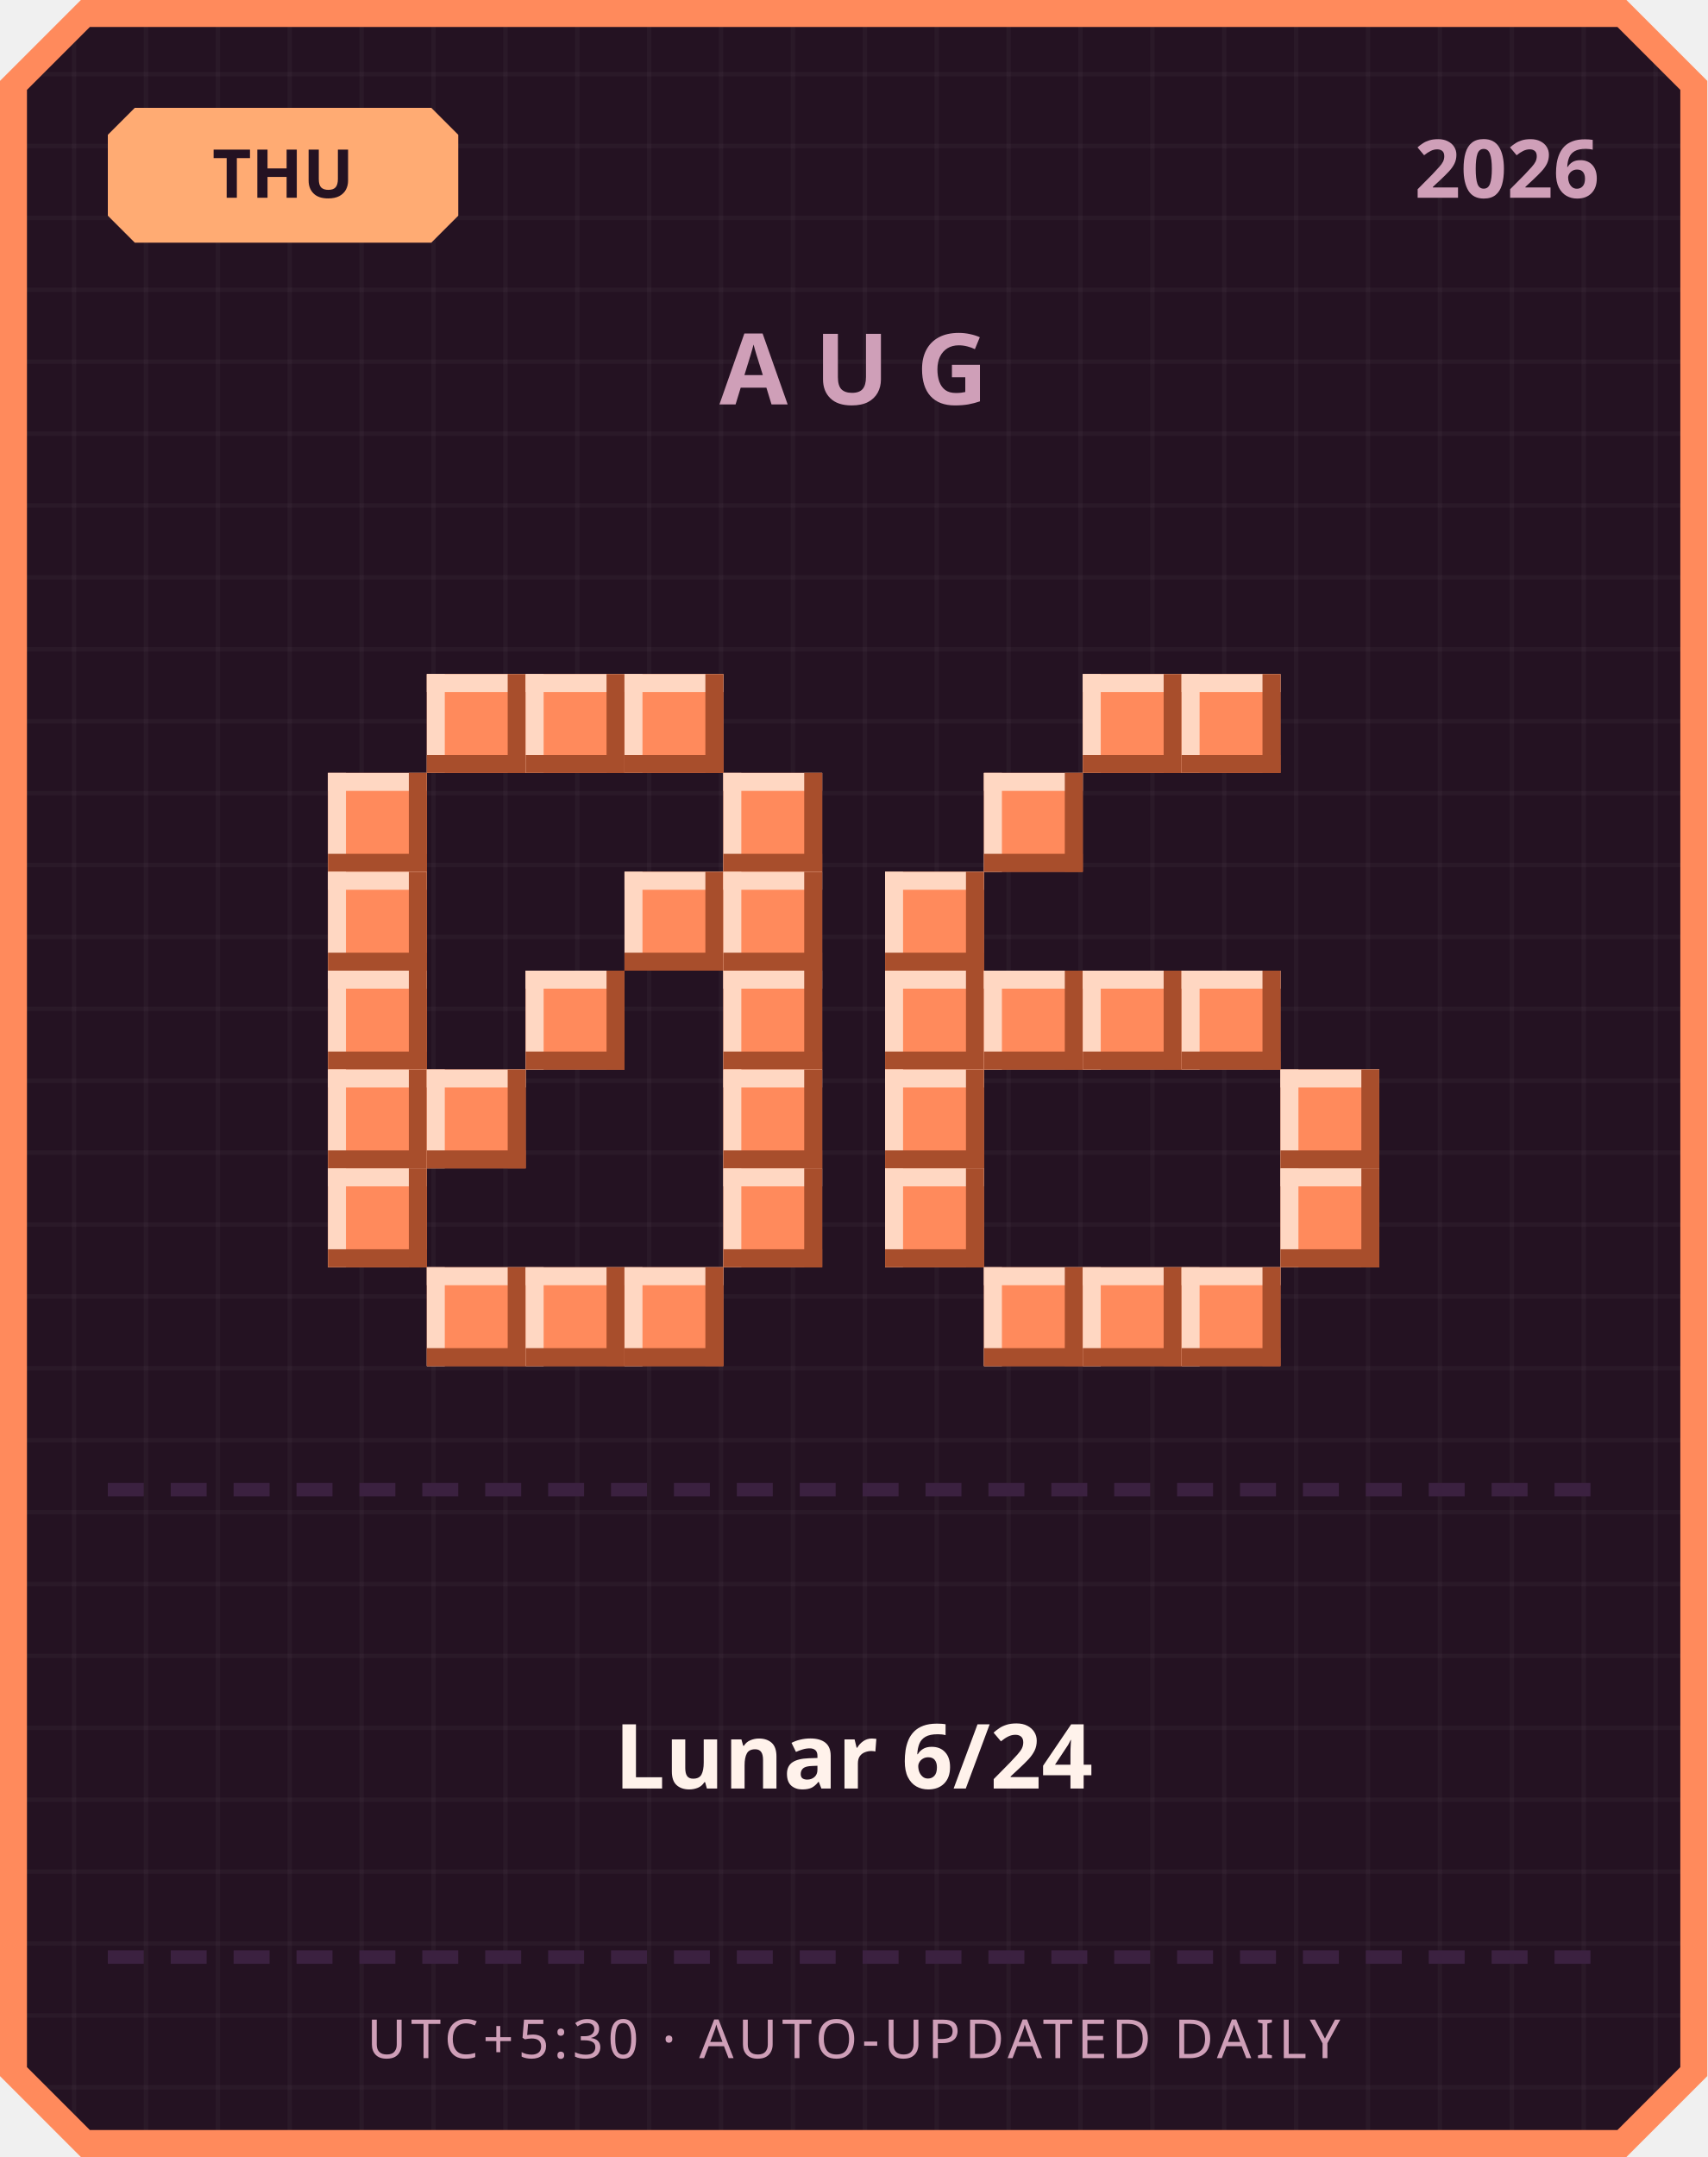
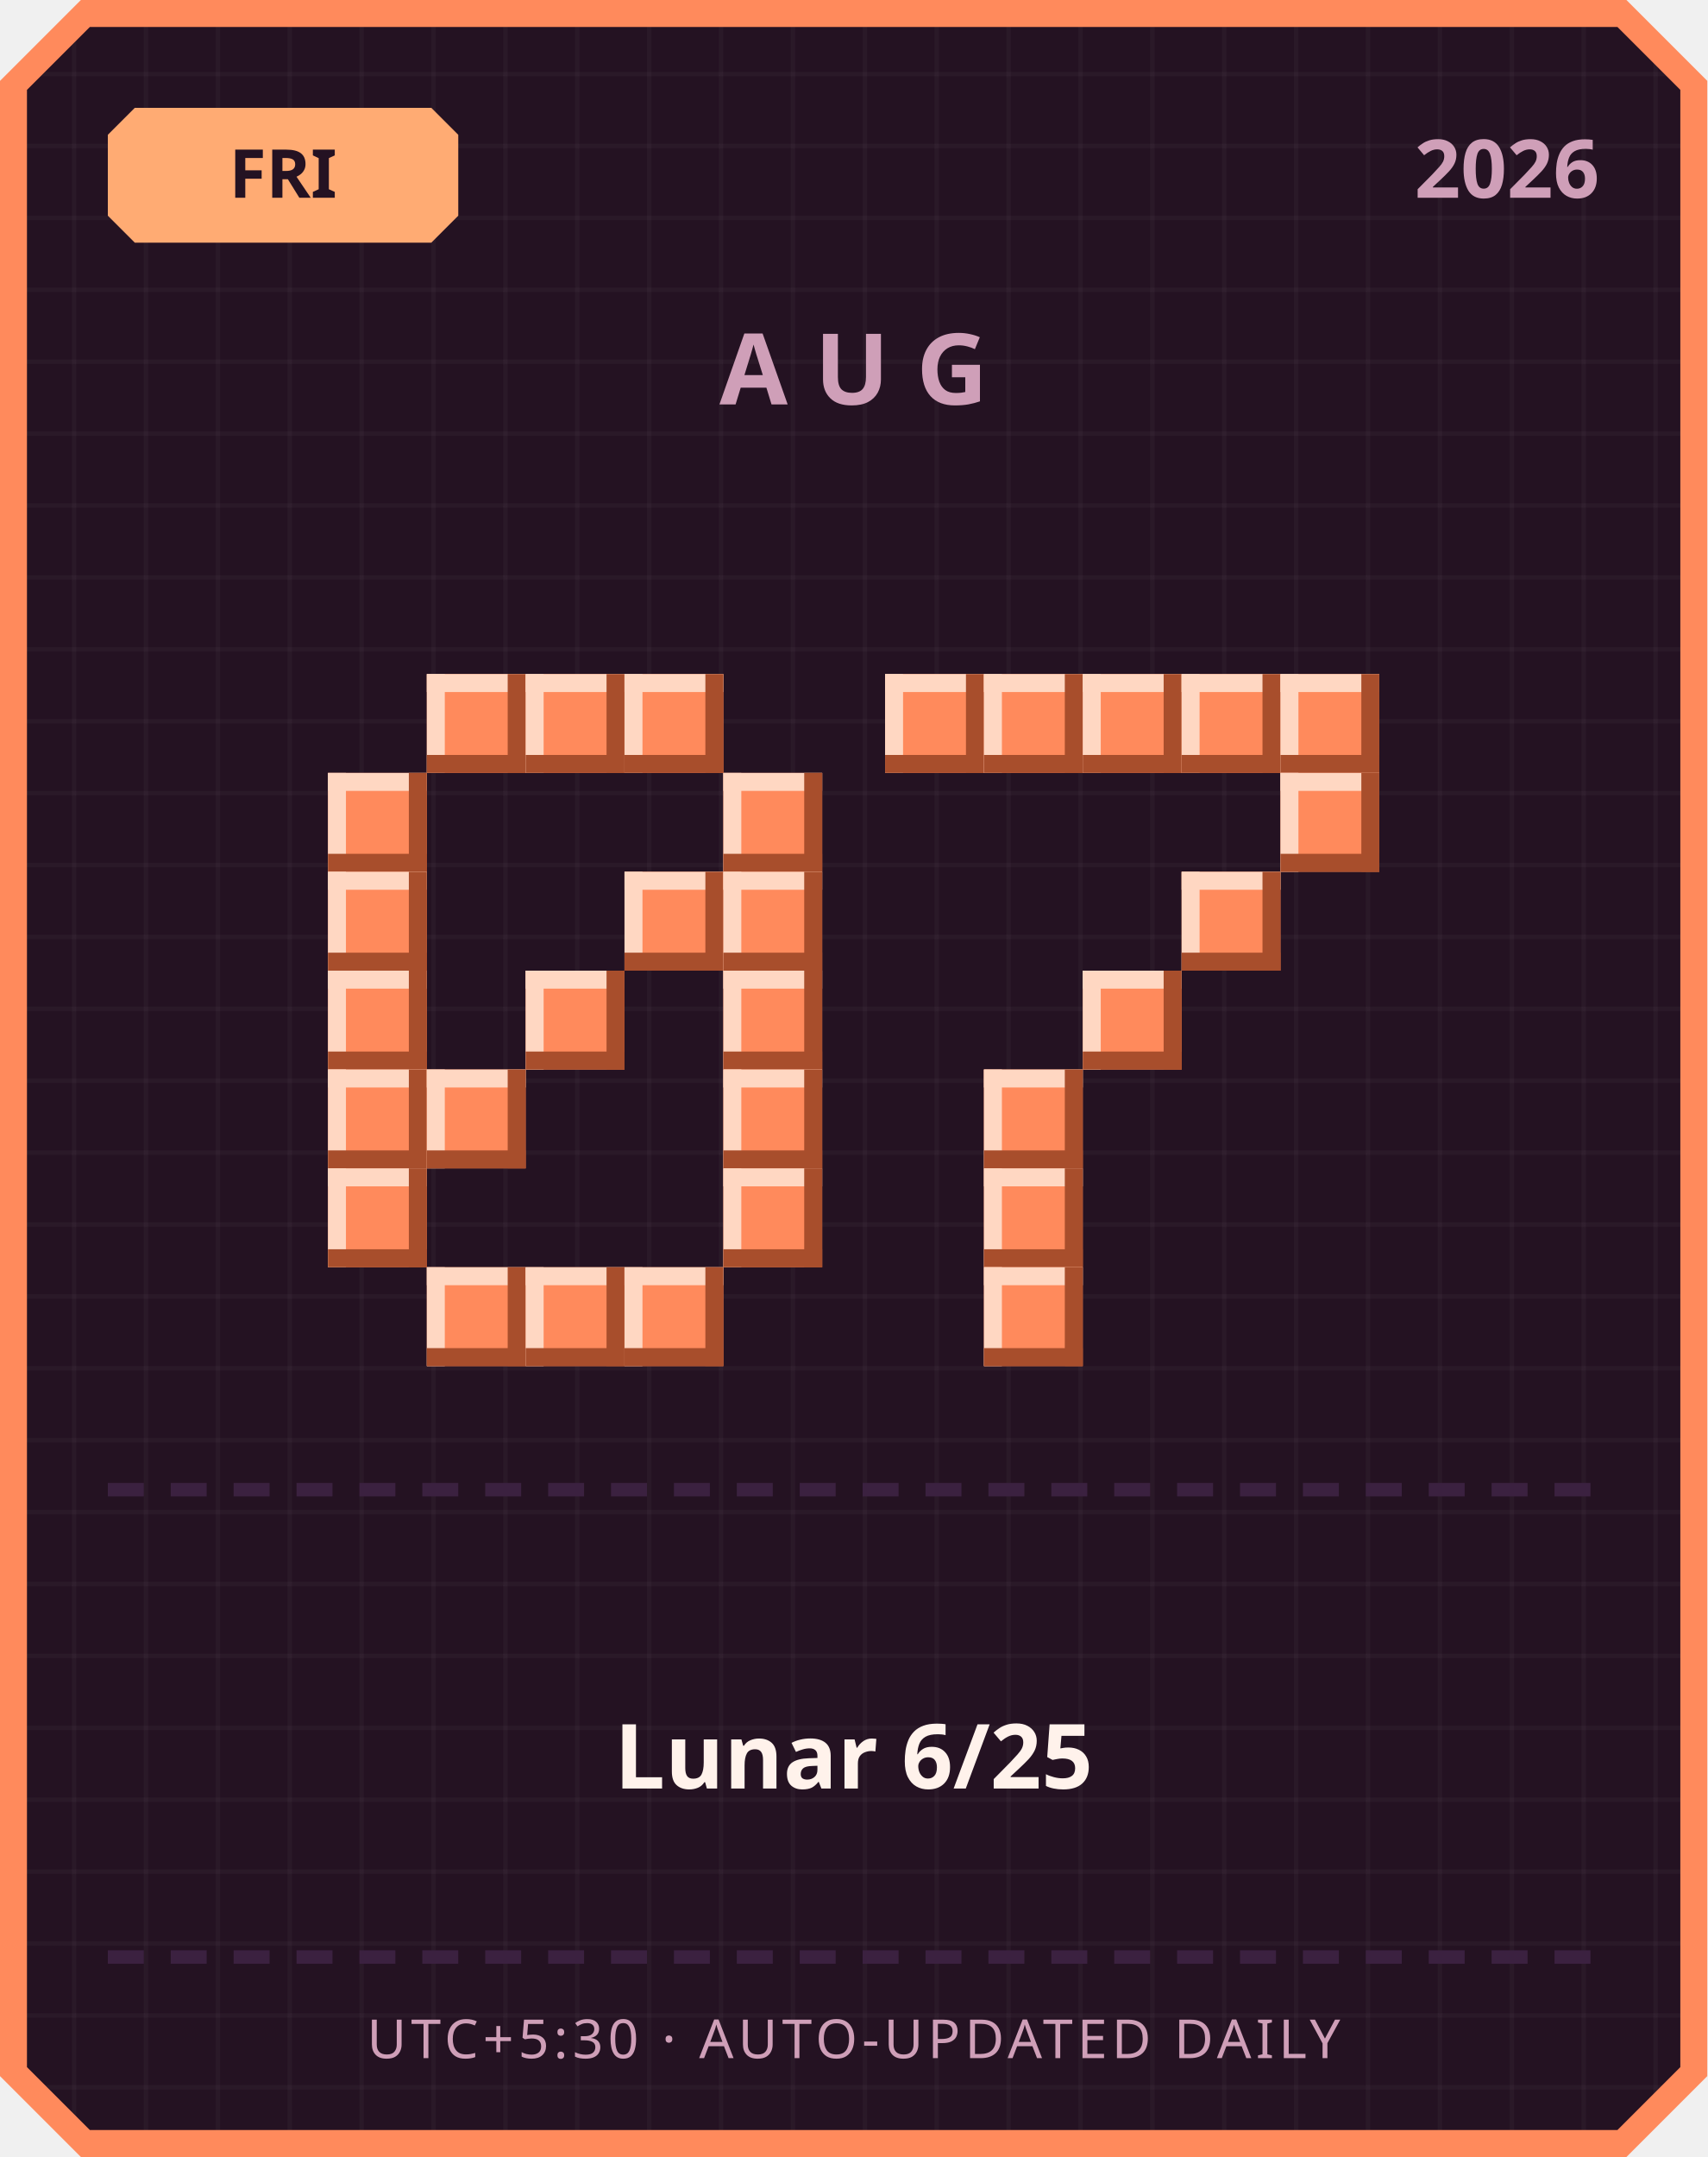
<svg xmlns="http://www.w3.org/2000/svg" width="380" height="480" viewBox="0 0 380 480">
  <defs>
    <pattern id="grid" width="16" height="16" patternUnits="userSpaceOnUse">
      <rect width="16" height="16" fill="#241222" />
      <rect width="1" height="16" fill="#ffffff" opacity="0.03" />
      <rect width="16" height="1" fill="#ffffff" opacity="0.03" />
    </pattern>
  </defs>
  <path d="M 18,0 L 362,0 L 380,18 L 380,462 L 362,480 L 18,480 L 0,462 L 0,18 Z" fill="#ff8a5c" />
  <path d="M 20,6 L 360,6 L 374,20 L 374,460 L 360,474 L 20,474 L 6,460 L 6,20 Z" fill="url(#grid)" />
  <path d="M 30,24 L 96,24 L 102,30 L 102,48 L 96,54 L 30,54 L 24,48 L 24,30 Z" fill="#ffab73" />
-   <text x="63" y="44" text-anchor="middle" font-family="'Segoe UI', sans-serif" font-size="15" font-weight="700" fill="#241222">THU</text>
+   <text x="63" y="44" text-anchor="middle" font-family="'Segoe UI', sans-serif" font-size="15" font-weight="700" fill="#241222">FRI</text>
  <text x="356" y="44" text-anchor="end" font-family="'Segoe UI', sans-serif" font-size="18" font-weight="700" fill="#cf9fb8">2026</text>
  <text x="190" y="90" text-anchor="middle" font-family="'Segoe UI', sans-serif" font-size="22" font-weight="700" letter-spacing="6" fill="#cf9fb8">AUG</text>
  <rect x="95" y="150" width="22" height="22" fill="#ff8a5c" />
  <rect x="95" y="150" width="22" height="4" fill="#ffd7c2" />
  <rect x="95" y="150" width="4" height="22" fill="#ffd7c2" />
  <rect x="95" y="168" width="22" height="4" fill="#a84e2c" />
  <rect x="113" y="150" width="4" height="22" fill="#a84e2c" />
  <rect x="117" y="150" width="22" height="22" fill="#ff8a5c" />
  <rect x="117" y="150" width="22" height="4" fill="#ffd7c2" />
  <rect x="117" y="150" width="4" height="22" fill="#ffd7c2" />
  <rect x="117" y="168" width="22" height="4" fill="#a84e2c" />
  <rect x="135" y="150" width="4" height="22" fill="#a84e2c" />
  <rect x="139" y="150" width="22" height="22" fill="#ff8a5c" />
  <rect x="139" y="150" width="22" height="4" fill="#ffd7c2" />
  <rect x="139" y="150" width="4" height="22" fill="#ffd7c2" />
  <rect x="139" y="168" width="22" height="4" fill="#a84e2c" />
  <rect x="157" y="150" width="4" height="22" fill="#a84e2c" />
  <rect x="73" y="172" width="22" height="22" fill="#ff8a5c" />
  <rect x="73" y="172" width="22" height="4" fill="#ffd7c2" />
  <rect x="73" y="172" width="4" height="22" fill="#ffd7c2" />
  <rect x="73" y="190" width="22" height="4" fill="#a84e2c" />
  <rect x="91" y="172" width="4" height="22" fill="#a84e2c" />
  <rect x="161" y="172" width="22" height="22" fill="#ff8a5c" />
  <rect x="161" y="172" width="22" height="4" fill="#ffd7c2" />
  <rect x="161" y="172" width="4" height="22" fill="#ffd7c2" />
  <rect x="161" y="190" width="22" height="4" fill="#a84e2c" />
  <rect x="179" y="172" width="4" height="22" fill="#a84e2c" />
  <rect x="73" y="194" width="22" height="22" fill="#ff8a5c" />
  <rect x="73" y="194" width="22" height="4" fill="#ffd7c2" />
  <rect x="73" y="194" width="4" height="22" fill="#ffd7c2" />
  <rect x="73" y="212" width="22" height="4" fill="#a84e2c" />
  <rect x="91" y="194" width="4" height="22" fill="#a84e2c" />
  <rect x="139" y="194" width="22" height="22" fill="#ff8a5c" />
  <rect x="139" y="194" width="22" height="4" fill="#ffd7c2" />
  <rect x="139" y="194" width="4" height="22" fill="#ffd7c2" />
  <rect x="139" y="212" width="22" height="4" fill="#a84e2c" />
  <rect x="157" y="194" width="4" height="22" fill="#a84e2c" />
  <rect x="161" y="194" width="22" height="22" fill="#ff8a5c" />
  <rect x="161" y="194" width="22" height="4" fill="#ffd7c2" />
  <rect x="161" y="194" width="4" height="22" fill="#ffd7c2" />
  <rect x="161" y="212" width="22" height="4" fill="#a84e2c" />
  <rect x="179" y="194" width="4" height="22" fill="#a84e2c" />
  <rect x="73" y="216" width="22" height="22" fill="#ff8a5c" />
  <rect x="73" y="216" width="22" height="4" fill="#ffd7c2" />
  <rect x="73" y="216" width="4" height="22" fill="#ffd7c2" />
  <rect x="73" y="234" width="22" height="4" fill="#a84e2c" />
  <rect x="91" y="216" width="4" height="22" fill="#a84e2c" />
  <rect x="117" y="216" width="22" height="22" fill="#ff8a5c" />
  <rect x="117" y="216" width="22" height="4" fill="#ffd7c2" />
  <rect x="117" y="216" width="4" height="22" fill="#ffd7c2" />
  <rect x="117" y="234" width="22" height="4" fill="#a84e2c" />
  <rect x="135" y="216" width="4" height="22" fill="#a84e2c" />
  <rect x="161" y="216" width="22" height="22" fill="#ff8a5c" />
  <rect x="161" y="216" width="22" height="4" fill="#ffd7c2" />
  <rect x="161" y="216" width="4" height="22" fill="#ffd7c2" />
  <rect x="161" y="234" width="22" height="4" fill="#a84e2c" />
  <rect x="179" y="216" width="4" height="22" fill="#a84e2c" />
  <rect x="73" y="238" width="22" height="22" fill="#ff8a5c" />
  <rect x="73" y="238" width="22" height="4" fill="#ffd7c2" />
  <rect x="73" y="238" width="4" height="22" fill="#ffd7c2" />
  <rect x="73" y="256" width="22" height="4" fill="#a84e2c" />
  <rect x="91" y="238" width="4" height="22" fill="#a84e2c" />
  <rect x="95" y="238" width="22" height="22" fill="#ff8a5c" />
  <rect x="95" y="238" width="22" height="4" fill="#ffd7c2" />
  <rect x="95" y="238" width="4" height="22" fill="#ffd7c2" />
  <rect x="95" y="256" width="22" height="4" fill="#a84e2c" />
  <rect x="113" y="238" width="4" height="22" fill="#a84e2c" />
  <rect x="161" y="238" width="22" height="22" fill="#ff8a5c" />
  <rect x="161" y="238" width="22" height="4" fill="#ffd7c2" />
  <rect x="161" y="238" width="4" height="22" fill="#ffd7c2" />
  <rect x="161" y="256" width="22" height="4" fill="#a84e2c" />
  <rect x="179" y="238" width="4" height="22" fill="#a84e2c" />
  <rect x="73" y="260" width="22" height="22" fill="#ff8a5c" />
  <rect x="73" y="260" width="22" height="4" fill="#ffd7c2" />
  <rect x="73" y="260" width="4" height="22" fill="#ffd7c2" />
  <rect x="73" y="278" width="22" height="4" fill="#a84e2c" />
  <rect x="91" y="260" width="4" height="22" fill="#a84e2c" />
  <rect x="161" y="260" width="22" height="22" fill="#ff8a5c" />
  <rect x="161" y="260" width="22" height="4" fill="#ffd7c2" />
  <rect x="161" y="260" width="4" height="22" fill="#ffd7c2" />
  <rect x="161" y="278" width="22" height="4" fill="#a84e2c" />
  <rect x="179" y="260" width="4" height="22" fill="#a84e2c" />
  <rect x="95" y="282" width="22" height="22" fill="#ff8a5c" />
  <rect x="95" y="282" width="22" height="4" fill="#ffd7c2" />
  <rect x="95" y="282" width="4" height="22" fill="#ffd7c2" />
  <rect x="95" y="300" width="22" height="4" fill="#a84e2c" />
  <rect x="113" y="282" width="4" height="22" fill="#a84e2c" />
  <rect x="117" y="282" width="22" height="22" fill="#ff8a5c" />
  <rect x="117" y="282" width="22" height="4" fill="#ffd7c2" />
  <rect x="117" y="282" width="4" height="22" fill="#ffd7c2" />
  <rect x="117" y="300" width="22" height="4" fill="#a84e2c" />
  <rect x="135" y="282" width="4" height="22" fill="#a84e2c" />
  <rect x="139" y="282" width="22" height="22" fill="#ff8a5c" />
  <rect x="139" y="282" width="22" height="4" fill="#ffd7c2" />
  <rect x="139" y="282" width="4" height="22" fill="#ffd7c2" />
  <rect x="139" y="300" width="22" height="4" fill="#a84e2c" />
  <rect x="157" y="282" width="4" height="22" fill="#a84e2c" />
+   <rect x="197" y="150" width="22" height="22" fill="#ff8a5c" />
+   <rect x="197" y="150" width="22" height="4" fill="#ffd7c2" />
+   <rect x="197" y="150" width="4" height="22" fill="#ffd7c2" />
+   <rect x="197" y="168" width="22" height="4" fill="#a84e2c" />
+   <rect x="215" y="150" width="4" height="22" fill="#a84e2c" />
+   <rect x="219" y="150" width="22" height="22" fill="#ff8a5c" />
+   <rect x="219" y="150" width="22" height="4" fill="#ffd7c2" />
+   <rect x="219" y="150" width="4" height="22" fill="#ffd7c2" />
+   <rect x="219" y="168" width="22" height="4" fill="#a84e2c" />
+   <rect x="237" y="150" width="4" height="22" fill="#a84e2c" />
  <rect x="241" y="150" width="22" height="22" fill="#ff8a5c" />
  <rect x="241" y="150" width="22" height="4" fill="#ffd7c2" />
  <rect x="241" y="150" width="4" height="22" fill="#ffd7c2" />
  <rect x="241" y="168" width="22" height="4" fill="#a84e2c" />
  <rect x="259" y="150" width="4" height="22" fill="#a84e2c" />
  <rect x="263" y="150" width="22" height="22" fill="#ff8a5c" />
  <rect x="263" y="150" width="22" height="4" fill="#ffd7c2" />
  <rect x="263" y="150" width="4" height="22" fill="#ffd7c2" />
  <rect x="263" y="168" width="22" height="4" fill="#a84e2c" />
  <rect x="281" y="150" width="4" height="22" fill="#a84e2c" />
-   <rect x="219" y="172" width="22" height="22" fill="#ff8a5c" />
-   <rect x="219" y="172" width="22" height="4" fill="#ffd7c2" />
-   <rect x="219" y="172" width="4" height="22" fill="#ffd7c2" />
-   <rect x="219" y="190" width="22" height="4" fill="#a84e2c" />
-   <rect x="237" y="172" width="4" height="22" fill="#a84e2c" />
-   <rect x="197" y="194" width="22" height="22" fill="#ff8a5c" />
-   <rect x="197" y="194" width="22" height="4" fill="#ffd7c2" />
-   <rect x="197" y="194" width="4" height="22" fill="#ffd7c2" />
-   <rect x="197" y="212" width="22" height="4" fill="#a84e2c" />
-   <rect x="215" y="194" width="4" height="22" fill="#a84e2c" />
-   <rect x="197" y="216" width="22" height="22" fill="#ff8a5c" />
-   <rect x="197" y="216" width="22" height="4" fill="#ffd7c2" />
-   <rect x="197" y="216" width="4" height="22" fill="#ffd7c2" />
-   <rect x="197" y="234" width="22" height="4" fill="#a84e2c" />
-   <rect x="215" y="216" width="4" height="22" fill="#a84e2c" />
-   <rect x="219" y="216" width="22" height="22" fill="#ff8a5c" />
-   <rect x="219" y="216" width="22" height="4" fill="#ffd7c2" />
-   <rect x="219" y="216" width="4" height="22" fill="#ffd7c2" />
-   <rect x="219" y="234" width="22" height="4" fill="#a84e2c" />
-   <rect x="237" y="216" width="4" height="22" fill="#a84e2c" />
+   <rect x="285" y="150" width="22" height="22" fill="#ff8a5c" />
+   <rect x="285" y="150" width="22" height="4" fill="#ffd7c2" />
+   <rect x="285" y="150" width="4" height="22" fill="#ffd7c2" />
+   <rect x="285" y="168" width="22" height="4" fill="#a84e2c" />
+   <rect x="303" y="150" width="4" height="22" fill="#a84e2c" />
+   <rect x="285" y="172" width="22" height="22" fill="#ff8a5c" />
+   <rect x="285" y="172" width="22" height="4" fill="#ffd7c2" />
+   <rect x="285" y="172" width="4" height="22" fill="#ffd7c2" />
+   <rect x="285" y="190" width="22" height="4" fill="#a84e2c" />
+   <rect x="303" y="172" width="4" height="22" fill="#a84e2c" />
+   <rect x="263" y="194" width="22" height="22" fill="#ff8a5c" />
+   <rect x="263" y="194" width="22" height="4" fill="#ffd7c2" />
+   <rect x="263" y="194" width="4" height="22" fill="#ffd7c2" />
+   <rect x="263" y="212" width="22" height="4" fill="#a84e2c" />
+   <rect x="281" y="194" width="4" height="22" fill="#a84e2c" />
  <rect x="241" y="216" width="22" height="22" fill="#ff8a5c" />
  <rect x="241" y="216" width="22" height="4" fill="#ffd7c2" />
  <rect x="241" y="216" width="4" height="22" fill="#ffd7c2" />
  <rect x="241" y="234" width="22" height="4" fill="#a84e2c" />
  <rect x="259" y="216" width="4" height="22" fill="#a84e2c" />
-   <rect x="263" y="216" width="22" height="22" fill="#ff8a5c" />
-   <rect x="263" y="216" width="22" height="4" fill="#ffd7c2" />
-   <rect x="263" y="216" width="4" height="22" fill="#ffd7c2" />
-   <rect x="263" y="234" width="22" height="4" fill="#a84e2c" />
-   <rect x="281" y="216" width="4" height="22" fill="#a84e2c" />
-   <rect x="197" y="238" width="22" height="22" fill="#ff8a5c" />
-   <rect x="197" y="238" width="22" height="4" fill="#ffd7c2" />
-   <rect x="197" y="238" width="4" height="22" fill="#ffd7c2" />
-   <rect x="197" y="256" width="22" height="4" fill="#a84e2c" />
-   <rect x="215" y="238" width="4" height="22" fill="#a84e2c" />
-   <rect x="285" y="238" width="22" height="22" fill="#ff8a5c" />
-   <rect x="285" y="238" width="22" height="4" fill="#ffd7c2" />
-   <rect x="285" y="238" width="4" height="22" fill="#ffd7c2" />
-   <rect x="285" y="256" width="22" height="4" fill="#a84e2c" />
-   <rect x="303" y="238" width="4" height="22" fill="#a84e2c" />
-   <rect x="197" y="260" width="22" height="22" fill="#ff8a5c" />
-   <rect x="197" y="260" width="22" height="4" fill="#ffd7c2" />
-   <rect x="197" y="260" width="4" height="22" fill="#ffd7c2" />
-   <rect x="197" y="278" width="22" height="4" fill="#a84e2c" />
-   <rect x="215" y="260" width="4" height="22" fill="#a84e2c" />
-   <rect x="285" y="260" width="22" height="22" fill="#ff8a5c" />
-   <rect x="285" y="260" width="22" height="4" fill="#ffd7c2" />
-   <rect x="285" y="260" width="4" height="22" fill="#ffd7c2" />
-   <rect x="285" y="278" width="22" height="4" fill="#a84e2c" />
-   <rect x="303" y="260" width="4" height="22" fill="#a84e2c" />
+   <rect x="219" y="238" width="22" height="22" fill="#ff8a5c" />
+   <rect x="219" y="238" width="22" height="4" fill="#ffd7c2" />
+   <rect x="219" y="238" width="4" height="22" fill="#ffd7c2" />
+   <rect x="219" y="256" width="22" height="4" fill="#a84e2c" />
+   <rect x="237" y="238" width="4" height="22" fill="#a84e2c" />
+   <rect x="219" y="260" width="22" height="22" fill="#ff8a5c" />
+   <rect x="219" y="260" width="22" height="4" fill="#ffd7c2" />
+   <rect x="219" y="260" width="4" height="22" fill="#ffd7c2" />
+   <rect x="219" y="278" width="22" height="4" fill="#a84e2c" />
+   <rect x="237" y="260" width="4" height="22" fill="#a84e2c" />
  <rect x="219" y="282" width="22" height="22" fill="#ff8a5c" />
  <rect x="219" y="282" width="22" height="4" fill="#ffd7c2" />
  <rect x="219" y="282" width="4" height="22" fill="#ffd7c2" />
  <rect x="219" y="300" width="22" height="4" fill="#a84e2c" />
  <rect x="237" y="282" width="4" height="22" fill="#a84e2c" />
-   <rect x="241" y="282" width="22" height="22" fill="#ff8a5c" />
-   <rect x="241" y="282" width="22" height="4" fill="#ffd7c2" />
-   <rect x="241" y="282" width="4" height="22" fill="#ffd7c2" />
-   <rect x="241" y="300" width="22" height="4" fill="#a84e2c" />
-   <rect x="259" y="282" width="4" height="22" fill="#a84e2c" />
-   <rect x="263" y="282" width="22" height="22" fill="#ff8a5c" />
-   <rect x="263" y="282" width="22" height="4" fill="#ffd7c2" />
-   <rect x="263" y="282" width="4" height="22" fill="#ffd7c2" />
-   <rect x="263" y="300" width="22" height="4" fill="#a84e2c" />
-   <rect x="281" y="282" width="4" height="22" fill="#a84e2c" />
  <rect x="24" y="330" width="8" height="3" fill="#3b2140" />
  <rect x="38" y="330" width="8" height="3" fill="#3b2140" />
  <rect x="52" y="330" width="8" height="3" fill="#3b2140" />
  <rect x="66" y="330" width="8" height="3" fill="#3b2140" />
  <rect x="80" y="330" width="8" height="3" fill="#3b2140" />
  <rect x="94" y="330" width="8" height="3" fill="#3b2140" />
  <rect x="108" y="330" width="8" height="3" fill="#3b2140" />
  <rect x="122" y="330" width="8" height="3" fill="#3b2140" />
  <rect x="136" y="330" width="8" height="3" fill="#3b2140" />
  <rect x="150" y="330" width="8" height="3" fill="#3b2140" />
  <rect x="164" y="330" width="8" height="3" fill="#3b2140" />
  <rect x="178" y="330" width="8" height="3" fill="#3b2140" />
  <rect x="192" y="330" width="8" height="3" fill="#3b2140" />
  <rect x="206" y="330" width="8" height="3" fill="#3b2140" />
  <rect x="220" y="330" width="8" height="3" fill="#3b2140" />
  <rect x="234" y="330" width="8" height="3" fill="#3b2140" />
  <rect x="248" y="330" width="8" height="3" fill="#3b2140" />
  <rect x="262" y="330" width="8" height="3" fill="#3b2140" />
  <rect x="276" y="330" width="8" height="3" fill="#3b2140" />
  <rect x="290" y="330" width="8" height="3" fill="#3b2140" />
  <rect x="304" y="330" width="8" height="3" fill="#3b2140" />
  <rect x="318" y="330" width="8" height="3" fill="#3b2140" />
  <rect x="332" y="330" width="8" height="3" fill="#3b2140" />
  <rect x="346" y="330" width="8" height="3" fill="#3b2140" />
-   <text x="190" y="398" text-anchor="middle" font-family="'Segoe UI', 'Microsoft JhengHei', sans-serif" font-size="20" font-weight="700" fill="#fff2eb">Lunar 6/24</text>
+   <text x="190" y="398" text-anchor="middle" font-family="'Segoe UI', 'Microsoft JhengHei', sans-serif" font-size="20" font-weight="700" fill="#fff2eb">Lunar 6/25</text>
  <rect x="24" y="434" width="8" height="3" fill="#3b2140" />
  <rect x="38" y="434" width="8" height="3" fill="#3b2140" />
  <rect x="52" y="434" width="8" height="3" fill="#3b2140" />
  <rect x="66" y="434" width="8" height="3" fill="#3b2140" />
  <rect x="80" y="434" width="8" height="3" fill="#3b2140" />
  <rect x="94" y="434" width="8" height="3" fill="#3b2140" />
  <rect x="108" y="434" width="8" height="3" fill="#3b2140" />
  <rect x="122" y="434" width="8" height="3" fill="#3b2140" />
  <rect x="136" y="434" width="8" height="3" fill="#3b2140" />
  <rect x="150" y="434" width="8" height="3" fill="#3b2140" />
  <rect x="164" y="434" width="8" height="3" fill="#3b2140" />
  <rect x="178" y="434" width="8" height="3" fill="#3b2140" />
  <rect x="192" y="434" width="8" height="3" fill="#3b2140" />
  <rect x="206" y="434" width="8" height="3" fill="#3b2140" />
  <rect x="220" y="434" width="8" height="3" fill="#3b2140" />
  <rect x="234" y="434" width="8" height="3" fill="#3b2140" />
  <rect x="248" y="434" width="8" height="3" fill="#3b2140" />
  <rect x="262" y="434" width="8" height="3" fill="#3b2140" />
  <rect x="276" y="434" width="8" height="3" fill="#3b2140" />
  <rect x="290" y="434" width="8" height="3" fill="#3b2140" />
  <rect x="304" y="434" width="8" height="3" fill="#3b2140" />
  <rect x="318" y="434" width="8" height="3" fill="#3b2140" />
  <rect x="332" y="434" width="8" height="3" fill="#3b2140" />
  <rect x="346" y="434" width="8" height="3" fill="#3b2140" />
  <text x="190" y="458" text-anchor="middle" font-family="'Segoe UI', sans-serif" font-size="12" letter-spacing="1" fill="#cf9fb8">UTC+5:30 · AUTO-UPDATED DAILY</text>
</svg>
